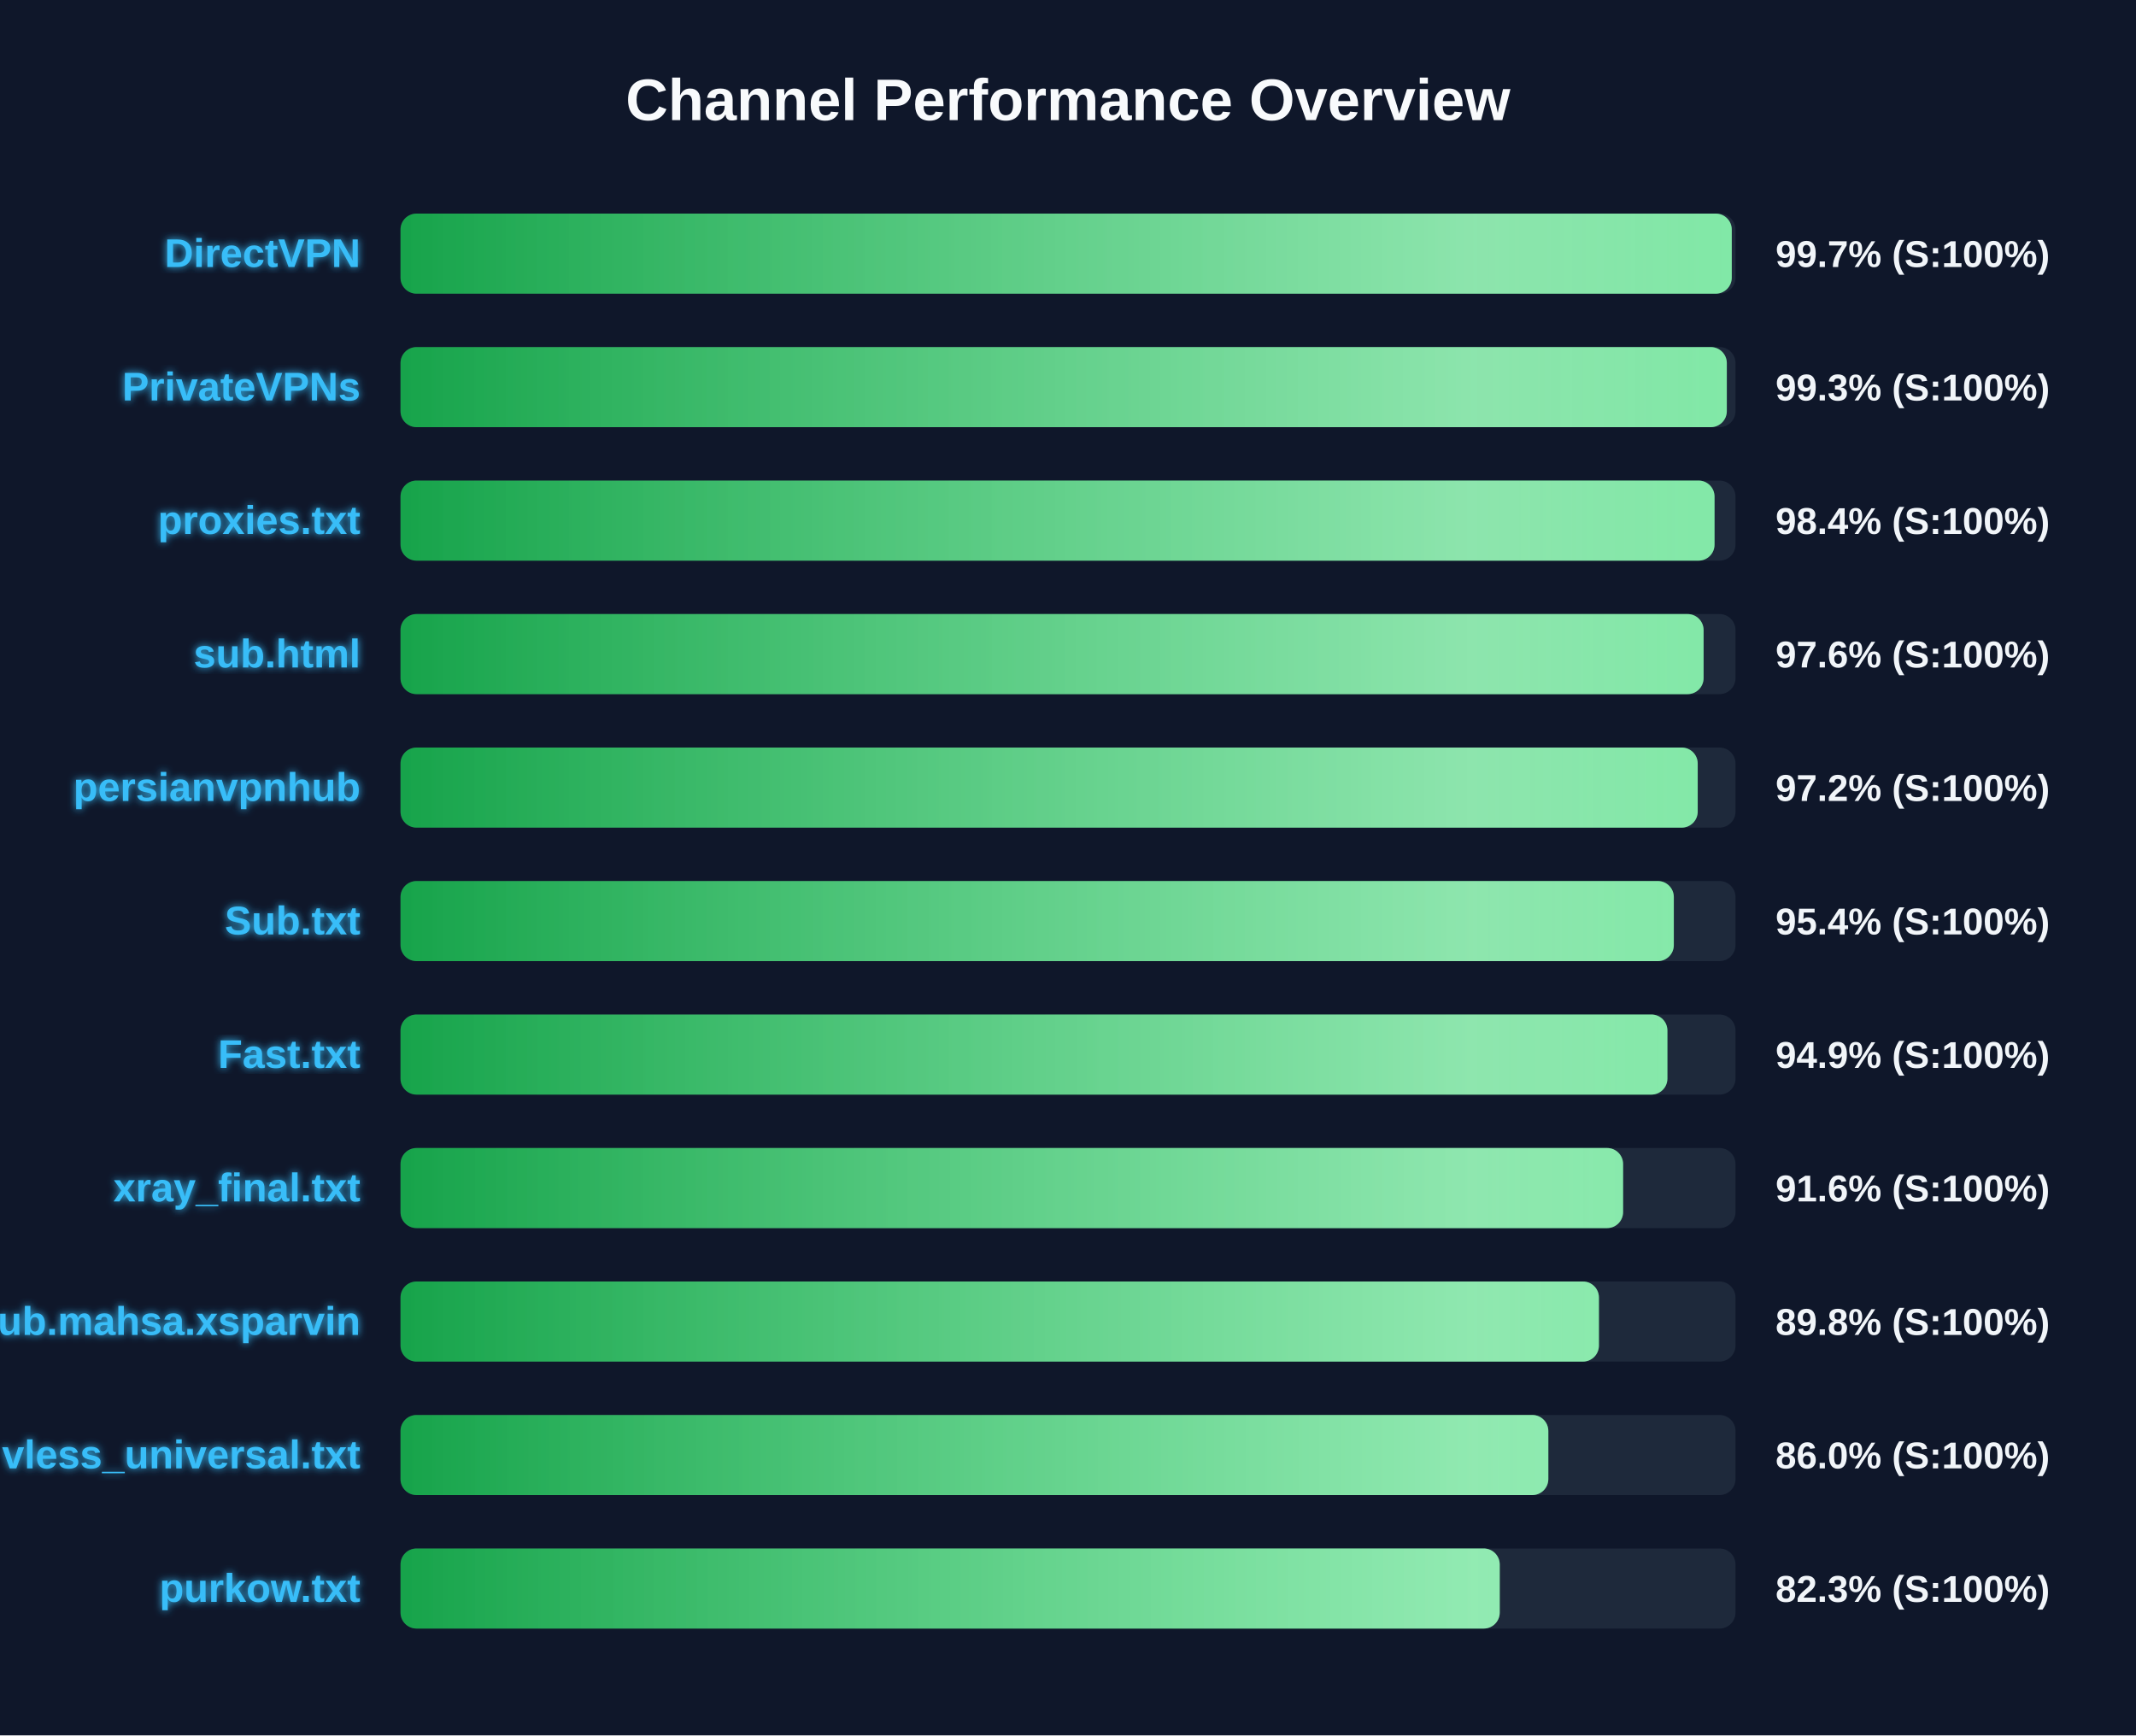
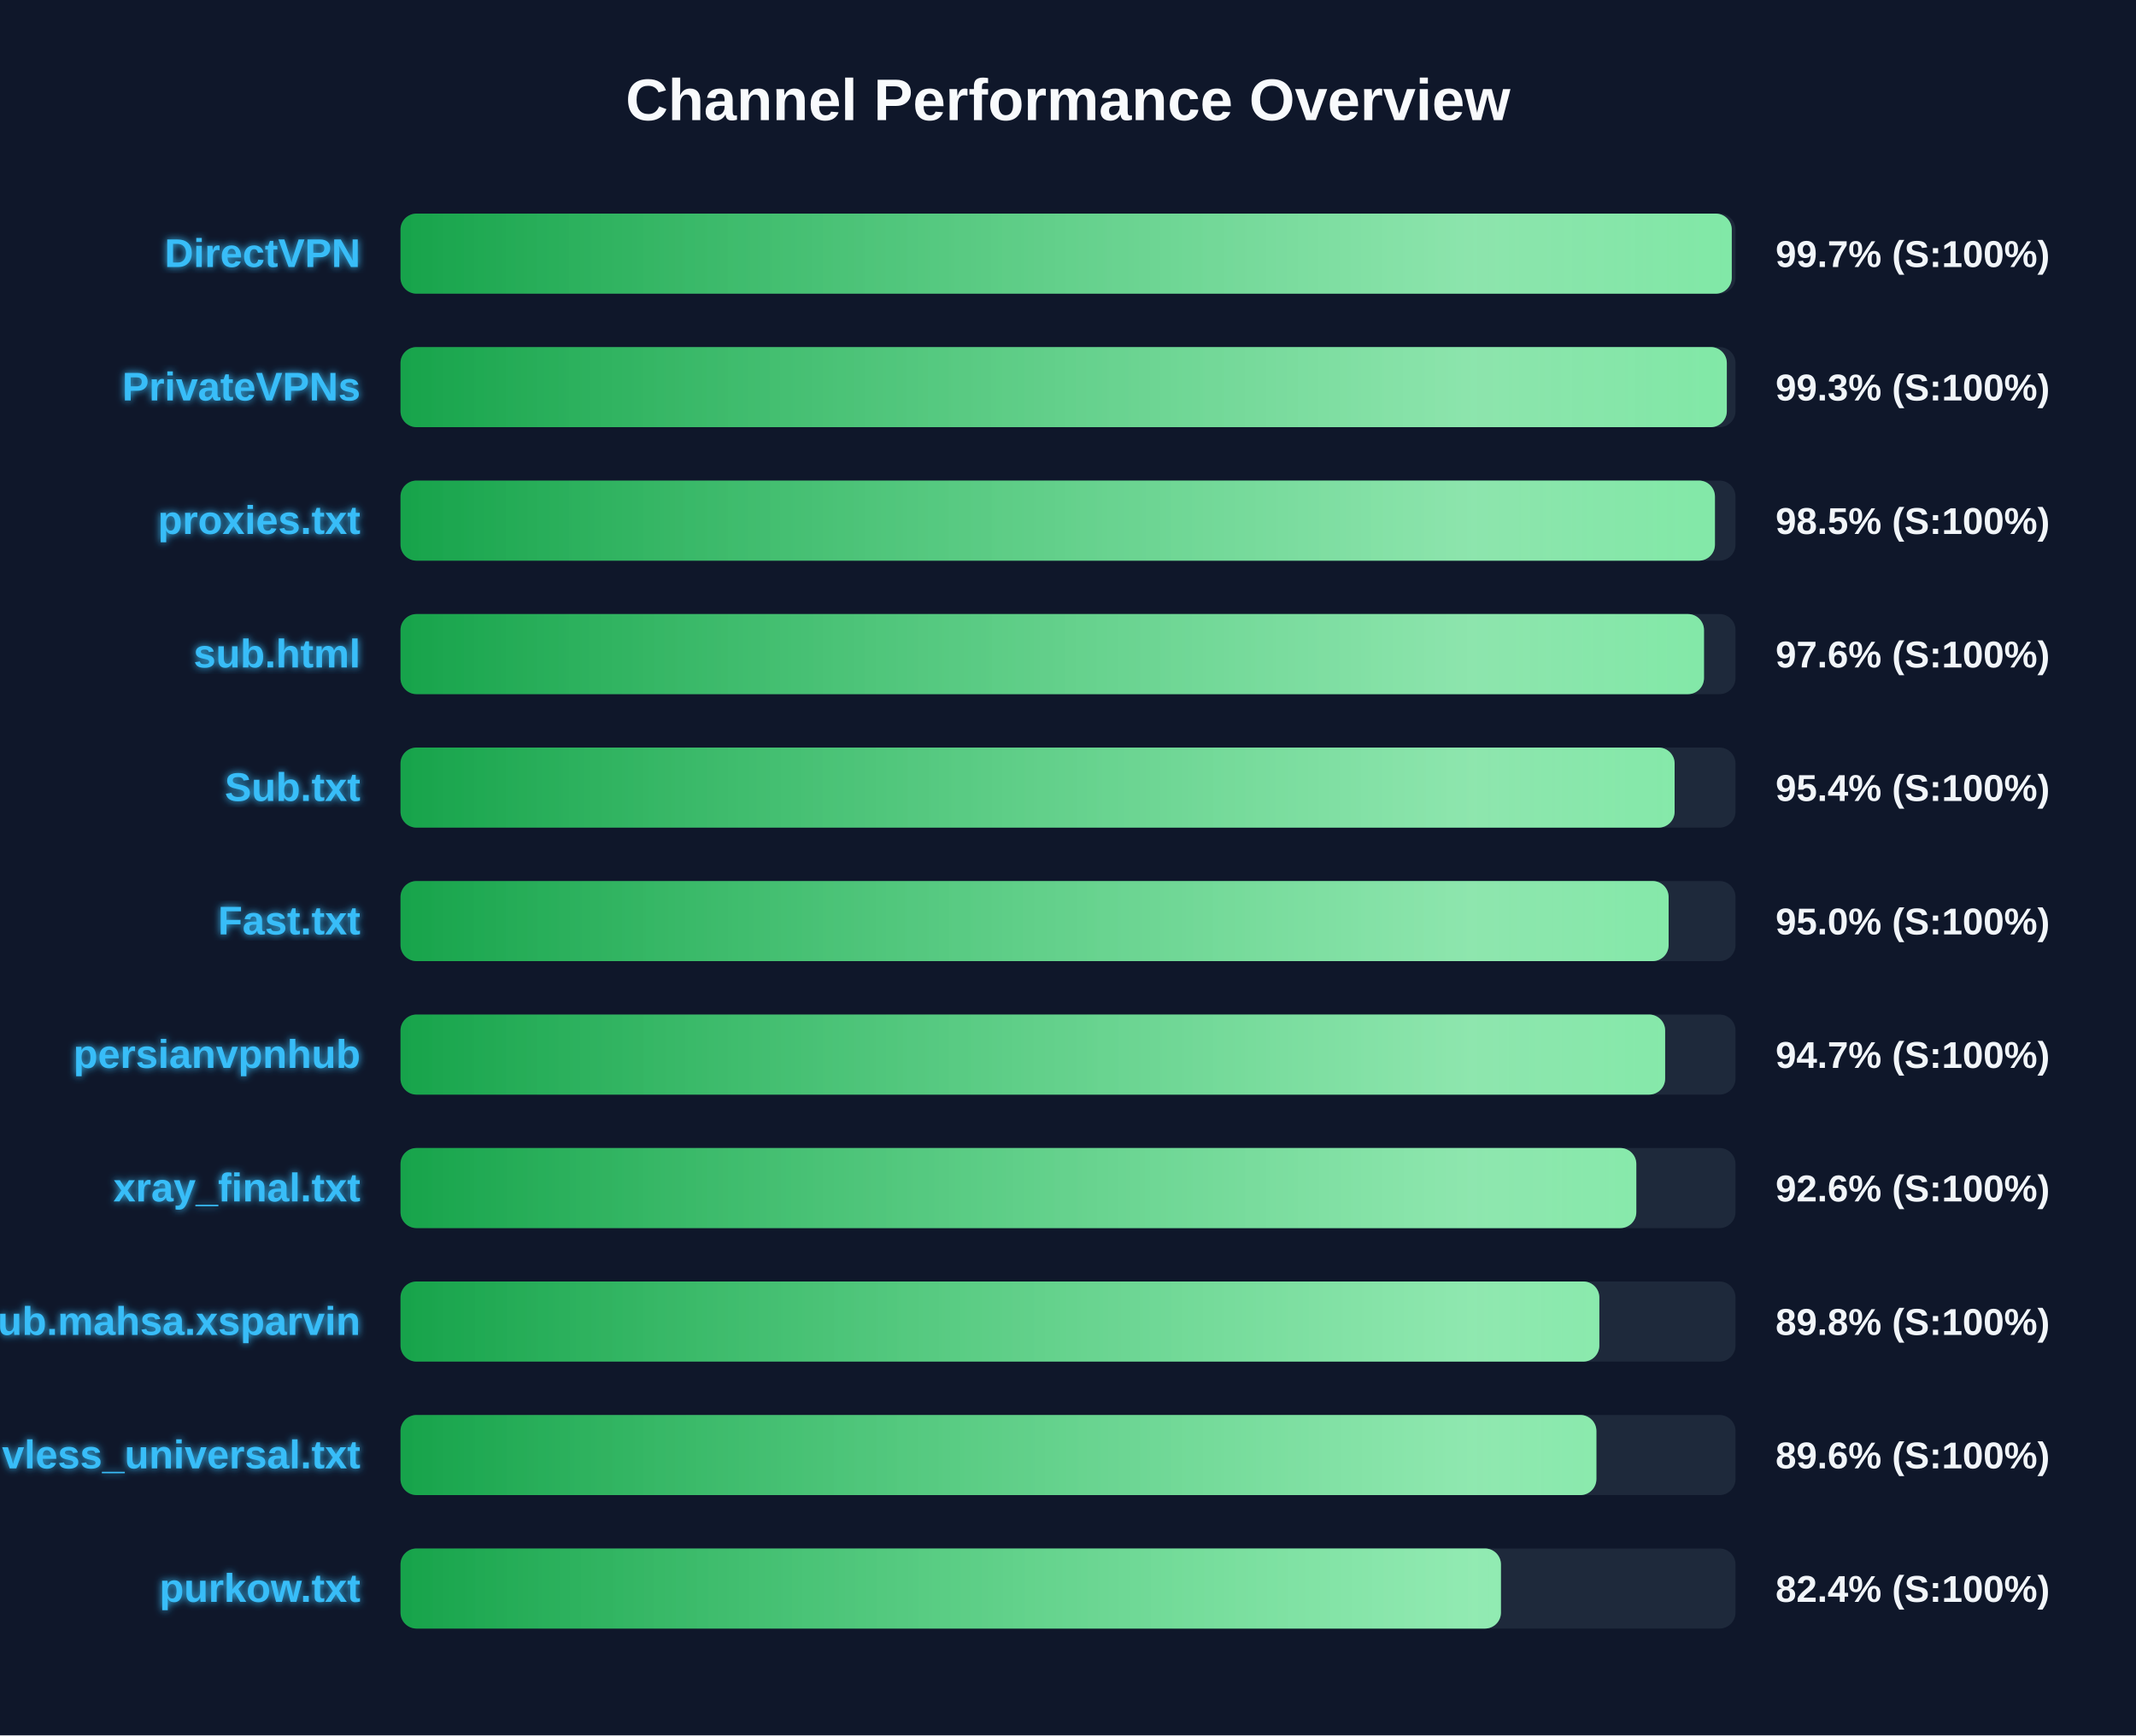
<svg xmlns="http://www.w3.org/2000/svg" width="800" height="650" version="1.1">
  <defs>
    <linearGradient id="grad-green" x1="0%" y1="0%" x2="100%" y2="0%">
      <stop offset="0%" stop-color="#16a34a" />
      <stop offset="100%" stop-color="#4ade80" />
    </linearGradient>
    <linearGradient id="grad-yellow" x1="0%" y1="0%" x2="100%" y2="0%">
      <stop offset="0%" stop-color="#ca8a04" />
      <stop offset="100%" stop-color="#fde047" />
    </linearGradient>
    <linearGradient id="grad-red" x1="0%" y1="0%" x2="100%" y2="0%">
      <stop offset="0%" stop-color="#dc2626" />
      <stop offset="100%" stop-color="#f87171" />
    </linearGradient>
    <linearGradient id="shimmer" x1="0%" y1="0%" x2="100%" y2="0%">
      <stop offset="0%" stop-color="rgba(255,255,255,0)" />
      <stop offset="50%" stop-color="rgba(255,255,255,0.4)" />
      <stop offset="100%" stop-color="rgba(255,255,255,0)" />
    </linearGradient>
    <filter id="glow" x="-20%" y="-20%" width="140%" height="140%">
      <feGaussianBlur stdDeviation="1.5" result="blur" />
      <feComposite in="SourceGraphic" in2="blur" operator="over" />
    </filter>
  </defs>
  <style>
        .bg-rect { fill: #0f172a; }
        .title { font: bold 22px 'Segoe UI', Arial, sans-serif; fill: #f8fafc; }
        .row { font: bold 15px 'Segoe UI', Arial, sans-serif; fill: #38bdf8; filter: url(#glow); }
        .score { font: bold 14px 'Segoe UI', Arial, sans-serif; fill: #f1f5f9; }
        @keyframes shimmer-anim {
            0% { transform: translateX(-100%); }
            100% { transform: translateX(200%); }
        }
        .shimmer-rect {
            animation: shimmer-anim 2.5s infinite linear;
        }
    </style>
  <rect width="100%" height="100%" class="bg-rect" />
  <text x="400" y="45" text-anchor="middle" class="title">Channel Performance Overview</text>
  <rect x="150" y="80" width="500" height="30" fill="#1e293b" rx="6" />
  <clipPath id="clip-0">
    <rect x="150" y="80" width="498.6" height="30" rx="6" />
  </clipPath>
  <rect x="150" y="80" width="498.6" height="30" fill="url(#grad-green)" rx="6" />
  <g clip-path="url(#clip-0)">
    <rect x="150" y="80" width="100%" height="30" fill="url(#shimmer)" class="shimmer-rect" />
  </g>
  <text x="135" y="100" text-anchor="end" class="row">DirectVPN</text>
  <text x="665" y="100" text-anchor="start" class="score">99.7% (S:100%)</text>
  <rect x="150" y="130" width="500" height="30" fill="#1e293b" rx="6" />
  <clipPath id="clip-1">
    <rect x="150" y="130" width="496.75" height="30" rx="6" />
  </clipPath>
  <rect x="150" y="130" width="496.75" height="30" fill="url(#grad-green)" rx="6" />
  <g clip-path="url(#clip-1)">
    <rect x="150" y="130" width="100%" height="30" fill="url(#shimmer)" class="shimmer-rect" />
  </g>
  <text x="135" y="150" text-anchor="end" class="row">PrivateVPNs</text>
  <text x="665" y="150" text-anchor="start" class="score">99.3% (S:100%)</text>
  <rect x="150" y="180" width="500" height="30" fill="#1e293b" rx="6" />
  <clipPath id="clip-2">
-     <rect x="150" y="180" width="492.15" height="30" rx="6" />
+     <rect x="150" y="180" width="492.3" height="30" rx="6" />
  </clipPath>
-   <rect x="150" y="180" width="492.15" height="30" fill="url(#grad-green)" rx="6" />
+   <rect x="150" y="180" width="492.3" height="30" fill="url(#grad-green)" rx="6" />
  <g clip-path="url(#clip-2)">
    <rect x="150" y="180" width="100%" height="30" fill="url(#shimmer)" class="shimmer-rect" />
  </g>
  <text x="135" y="200" text-anchor="end" class="row">proxies.txt</text>
-   <text x="665" y="200" text-anchor="start" class="score">98.4% (S:100%)</text>
+   <text x="665" y="200" text-anchor="start" class="score">98.5% (S:100%)</text>
  <rect x="150" y="230" width="500" height="30" fill="#1e293b" rx="6" />
  <clipPath id="clip-3">
-     <rect x="150" y="230" width="488.05" height="30" rx="6" />
+     <rect x="150" y="230" width="488.2" height="30" rx="6" />
  </clipPath>
-   <rect x="150" y="230" width="488.05" height="30" fill="url(#grad-green)" rx="6" />
+   <rect x="150" y="230" width="488.2" height="30" fill="url(#grad-green)" rx="6" />
  <g clip-path="url(#clip-3)">
    <rect x="150" y="230" width="100%" height="30" fill="url(#shimmer)" class="shimmer-rect" />
  </g>
  <text x="135" y="250" text-anchor="end" class="row">sub.html</text>
  <text x="665" y="250" text-anchor="start" class="score">97.6% (S:100%)</text>
  <rect x="150" y="280" width="500" height="30" fill="#1e293b" rx="6" />
  <clipPath id="clip-4">
-     <rect x="150" y="280" width="485.85" height="30" rx="6" />
+     <rect x="150" y="280" width="477.2" height="30" rx="6" />
  </clipPath>
-   <rect x="150" y="280" width="485.85" height="30" fill="url(#grad-green)" rx="6" />
+   <rect x="150" y="280" width="477.2" height="30" fill="url(#grad-green)" rx="6" />
  <g clip-path="url(#clip-4)">
    <rect x="150" y="280" width="100%" height="30" fill="url(#shimmer)" class="shimmer-rect" />
  </g>
-   <text x="135" y="300" text-anchor="end" class="row">persianvpnhub</text>
-   <text x="665" y="300" text-anchor="start" class="score">97.2% (S:100%)</text>
+   <text x="135" y="300" text-anchor="end" class="row">Sub.txt</text>
+   <text x="665" y="300" text-anchor="start" class="score">95.4% (S:100%)</text>
  <rect x="150" y="330" width="500" height="30" fill="#1e293b" rx="6" />
  <clipPath id="clip-5">
-     <rect x="150" y="330" width="476.9" height="30" rx="6" />
+     <rect x="150" y="330" width="474.95" height="30" rx="6" />
  </clipPath>
-   <rect x="150" y="330" width="476.9" height="30" fill="url(#grad-green)" rx="6" />
+   <rect x="150" y="330" width="474.95" height="30" fill="url(#grad-green)" rx="6" />
  <g clip-path="url(#clip-5)">
    <rect x="150" y="330" width="100%" height="30" fill="url(#shimmer)" class="shimmer-rect" />
  </g>
-   <text x="135" y="350" text-anchor="end" class="row">Sub.txt</text>
-   <text x="665" y="350" text-anchor="start" class="score">95.4% (S:100%)</text>
+   <text x="135" y="350" text-anchor="end" class="row">Fast.txt</text>
+   <text x="665" y="350" text-anchor="start" class="score">95.0% (S:100%)</text>
  <rect x="150" y="380" width="500" height="30" fill="#1e293b" rx="6" />
  <clipPath id="clip-6">
-     <rect x="150" y="380" width="474.5" height="30" rx="6" />
+     <rect x="150" y="380" width="473.65" height="30" rx="6" />
  </clipPath>
-   <rect x="150" y="380" width="474.5" height="30" fill="url(#grad-green)" rx="6" />
+   <rect x="150" y="380" width="473.65" height="30" fill="url(#grad-green)" rx="6" />
  <g clip-path="url(#clip-6)">
    <rect x="150" y="380" width="100%" height="30" fill="url(#shimmer)" class="shimmer-rect" />
  </g>
-   <text x="135" y="400" text-anchor="end" class="row">Fast.txt</text>
-   <text x="665" y="400" text-anchor="start" class="score">94.9% (S:100%)</text>
+   <text x="135" y="400" text-anchor="end" class="row">persianvpnhub</text>
+   <text x="665" y="400" text-anchor="start" class="score">94.7% (S:100%)</text>
  <rect x="150" y="430" width="500" height="30" fill="#1e293b" rx="6" />
  <clipPath id="clip-7">
-     <rect x="150" y="430" width="457.9" height="30" rx="6" />
+     <rect x="150" y="430" width="462.85" height="30" rx="6" />
  </clipPath>
-   <rect x="150" y="430" width="457.9" height="30" fill="url(#grad-green)" rx="6" />
+   <rect x="150" y="430" width="462.85" height="30" fill="url(#grad-green)" rx="6" />
  <g clip-path="url(#clip-7)">
    <rect x="150" y="430" width="100%" height="30" fill="url(#shimmer)" class="shimmer-rect" />
  </g>
  <text x="135" y="450" text-anchor="end" class="row">xray_final.txt</text>
-   <text x="665" y="450" text-anchor="start" class="score">91.6% (S:100%)</text>
+   <text x="665" y="450" text-anchor="start" class="score">92.6% (S:100%)</text>
  <rect x="150" y="480" width="500" height="30" fill="#1e293b" rx="6" />
  <clipPath id="clip-8">
-     <rect x="150" y="480" width="448.85" height="30" rx="6" />
+     <rect x="150" y="480" width="449.0" height="30" rx="6" />
  </clipPath>
-   <rect x="150" y="480" width="448.85" height="30" fill="url(#grad-green)" rx="6" />
+   <rect x="150" y="480" width="449.0" height="30" fill="url(#grad-green)" rx="6" />
  <g clip-path="url(#clip-8)">
    <rect x="150" y="480" width="100%" height="30" fill="url(#shimmer)" class="shimmer-rect" />
  </g>
  <text x="135" y="500" text-anchor="end" class="row">Sub.mahsa.xsparvin</text>
  <text x="665" y="500" text-anchor="start" class="score">89.8% (S:100%)</text>
  <rect x="150" y="530" width="500" height="30" fill="#1e293b" rx="6" />
  <clipPath id="clip-9">
-     <rect x="150" y="530" width="429.9" height="30" rx="6" />
+     <rect x="150" y="530" width="447.9" height="30" rx="6" />
  </clipPath>
-   <rect x="150" y="530" width="429.9" height="30" fill="url(#grad-green)" rx="6" />
+   <rect x="150" y="530" width="447.9" height="30" fill="url(#grad-green)" rx="6" />
  <g clip-path="url(#clip-9)">
    <rect x="150" y="530" width="100%" height="30" fill="url(#shimmer)" class="shimmer-rect" />
  </g>
  <text x="135" y="550" text-anchor="end" class="row">vless_universal.txt</text>
-   <text x="665" y="550" text-anchor="start" class="score">86.0% (S:100%)</text>
+   <text x="665" y="550" text-anchor="start" class="score">89.6% (S:100%)</text>
  <rect x="150" y="580" width="500" height="30" fill="#1e293b" rx="6" />
  <clipPath id="clip-10">
-     <rect x="150" y="580" width="411.7" height="30" rx="6" />
+     <rect x="150" y="580" width="412.15" height="30" rx="6" />
  </clipPath>
-   <rect x="150" y="580" width="411.7" height="30" fill="url(#grad-green)" rx="6" />
+   <rect x="150" y="580" width="412.15" height="30" fill="url(#grad-green)" rx="6" />
  <g clip-path="url(#clip-10)">
    <rect x="150" y="580" width="100%" height="30" fill="url(#shimmer)" class="shimmer-rect" />
  </g>
  <text x="135" y="600" text-anchor="end" class="row">purkow.txt</text>
-   <text x="665" y="600" text-anchor="start" class="score">82.3% (S:100%)</text>
+   <text x="665" y="600" text-anchor="start" class="score">82.4% (S:100%)</text>
</svg>
